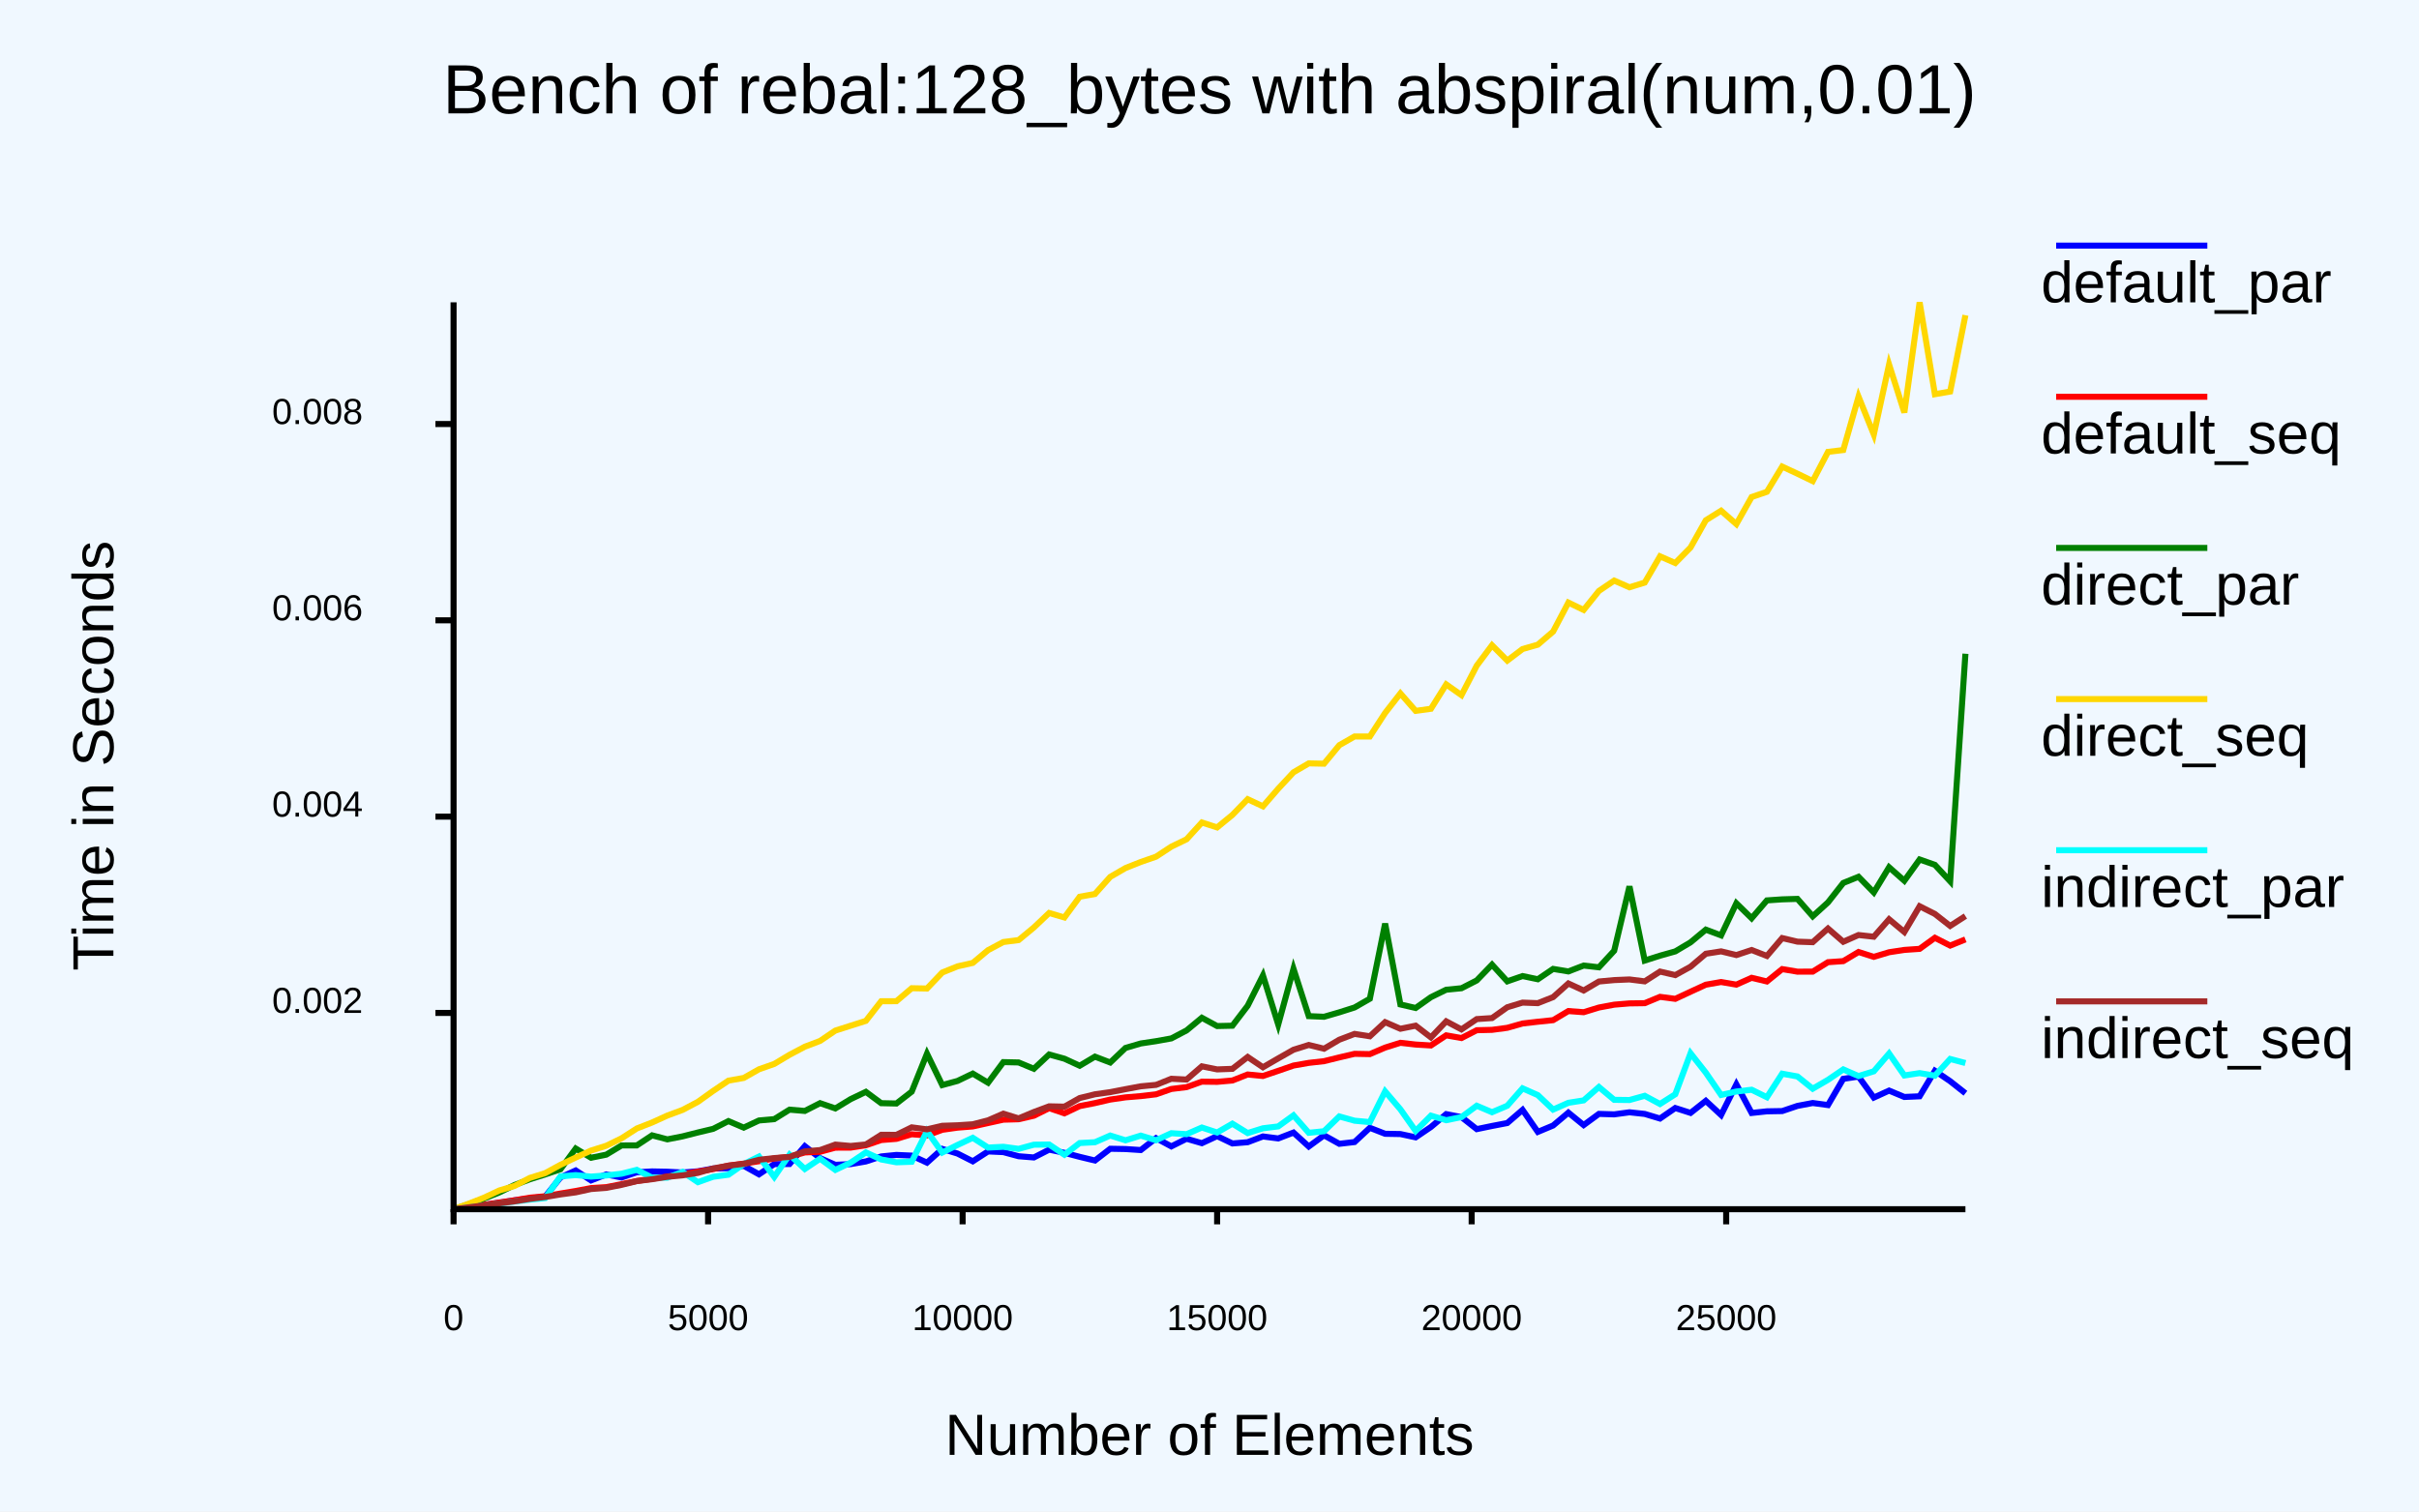
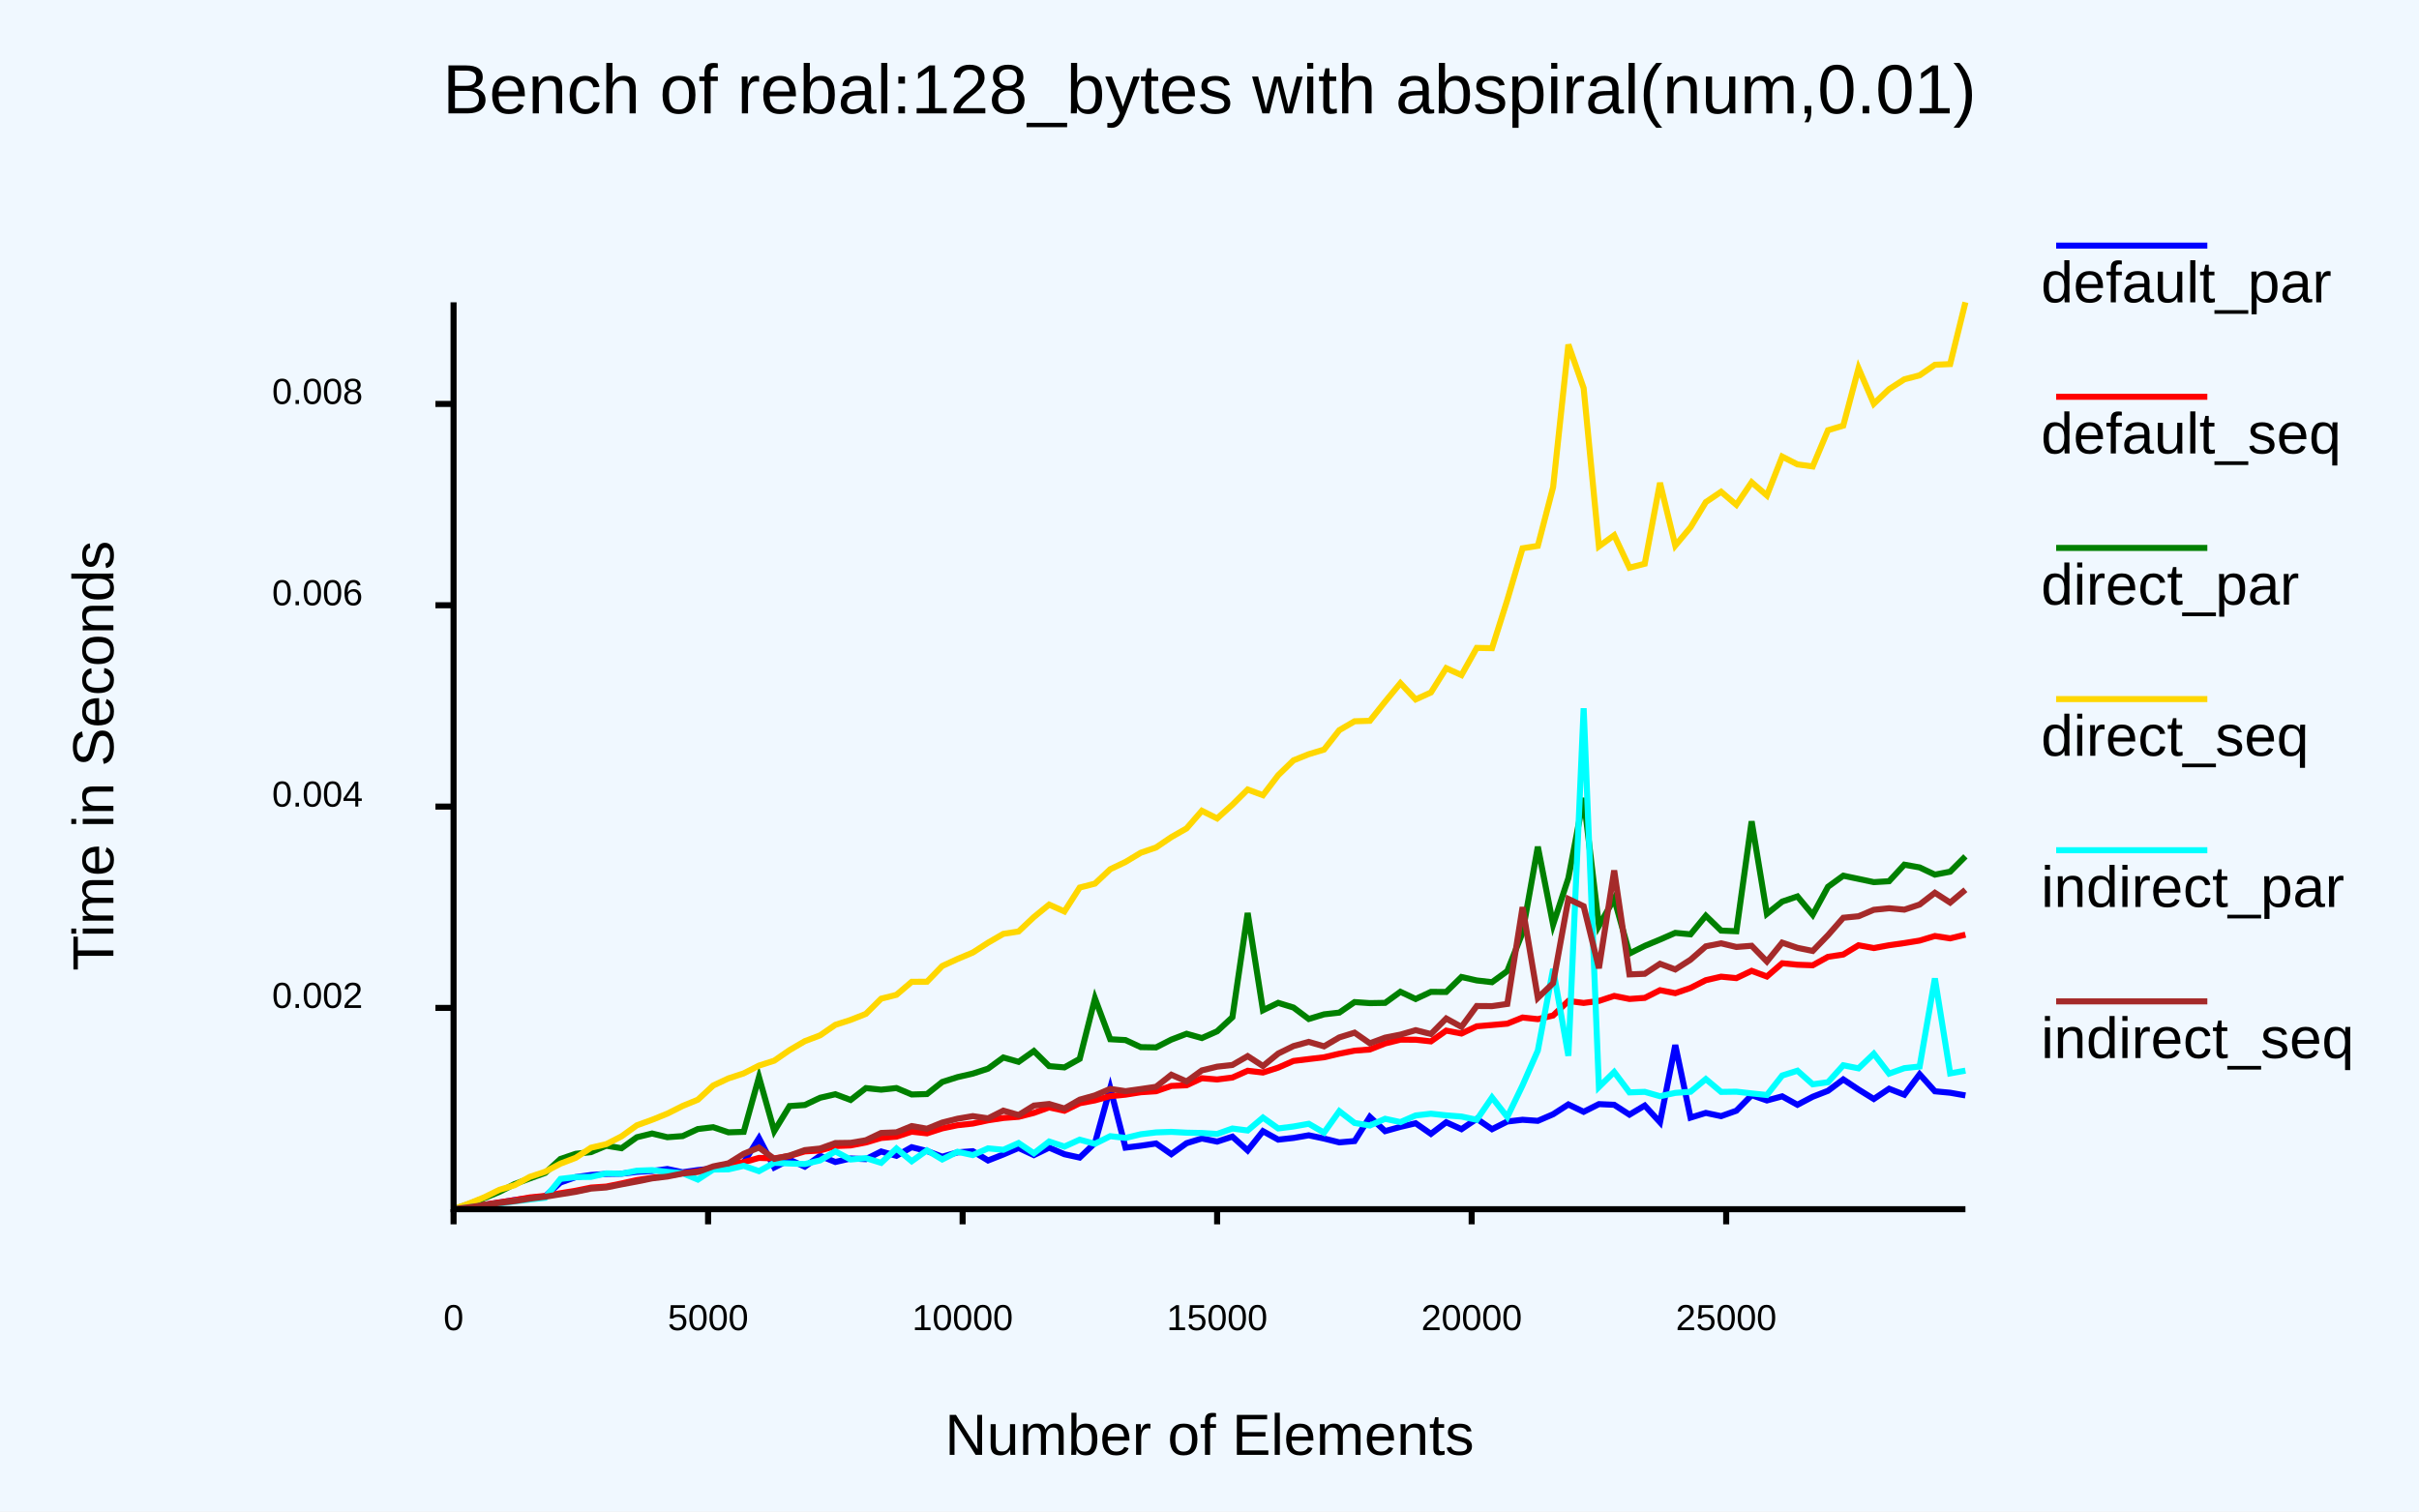
<svg xmlns="http://www.w3.org/2000/svg" class="poloto" height="500" viewBox="0 0 800 500" width="800">
  <rect class="poloto_background" fill="white" height="500" width="800" x="0" y="0" />
  <style>
.poloto {
font-family: "Arial";
stroke-width:2;
}
.poloto_text{fill: var(--poloto_fg_color,black);  }
.poloto_axis_lines{stroke: var(--poloto_fg_color,black);stoke-width:3;fill:none}
.poloto_background{fill: var(--poloto_bg_color,aliceblue); }
.poloto0stroke{stroke:  var(--poloto_color0,blue); }
.poloto1stroke{stroke:  var(--poloto_color1,red); }
.poloto2stroke{stroke:  var(--poloto_color2,green); }
.poloto3stroke{stroke:  var(--poloto_color3,gold); }
.poloto4stroke{stroke:  var(--poloto_color4,aqua); }
.poloto5stroke{stroke:  var(--poloto_color5,brown); }
.poloto6stroke{stroke:  var(--poloto_color6,lime); }
.poloto7stroke{stroke:  var(--poloto_color7,chocolate); }
.poloto0fill{fill:var(--poloto_color0,blue);}
.poloto1fill{fill:var(--poloto_color1,red);}
.poloto2fill{fill:var(--poloto_color2,green);}
.poloto3fill{fill:var(--poloto_color3,gold);}
.poloto4fill{fill:var(--poloto_color4,aqua);}
.poloto5fill{fill:var(--poloto_color5,brown);}
.poloto6fill{fill:var(--poloto_color6,lime);}
.poloto7fill{fill:var(--poloto_color7,chocolate);}
</style>
  <line class="poloto_axis_lines" stroke="black" x1="150" x2="150" y1="400" y2="405" />
  <text alignment-baseline="start" class="poloto_text" text-anchor="middle" x="150" y="440">
0
</text>
  <line class="poloto_axis_lines" stroke="black" x1="234.175" x2="234.175" y1="400" y2="405" />
  <text alignment-baseline="start" class="poloto_text" text-anchor="middle" x="234.175" y="440">
5000
</text>
  <line class="poloto_axis_lines" stroke="black" x1="318.35" x2="318.35" y1="400" y2="405" />
  <text alignment-baseline="start" class="poloto_text" text-anchor="middle" x="318.35" y="440">
10000
</text>
  <line class="poloto_axis_lines" stroke="black" x1="402.525" x2="402.525" y1="400" y2="405" />
  <text alignment-baseline="start" class="poloto_text" text-anchor="middle" x="402.525" y="440">
15000
</text>
  <line class="poloto_axis_lines" stroke="black" x1="486.7" x2="486.7" y1="400" y2="405" />
  <text alignment-baseline="start" class="poloto_text" text-anchor="middle" x="486.7" y="440">
20000
</text>
  <line class="poloto_axis_lines" stroke="black" x1="570.875" x2="570.875" y1="400" y2="405" />
  <text alignment-baseline="start" class="poloto_text" text-anchor="middle" x="570.875" y="440">
25000
</text>
-   <line class="poloto_axis_lines" stroke="black" x1="150" x2="144" y1="335.07" y2="335.07" />
-   <text alignment-baseline="middle" class="poloto_text" text-anchor="end" x="120" y="335.07">
+   <line class="poloto_axis_lines" stroke="black" x1="150" x2="144" y1="333.409" y2="333.409" />
+   <text alignment-baseline="middle" class="poloto_text" text-anchor="end" x="120" y="333.409">
0.002
</text>
-   <line class="poloto_axis_lines" stroke="black" x1="150" x2="144" y1="270.134" y2="270.134" />
-   <text alignment-baseline="middle" class="poloto_text" text-anchor="end" x="120" y="270.134">
+   <line class="poloto_axis_lines" stroke="black" x1="150" x2="144" y1="266.812" y2="266.812" />
+   <text alignment-baseline="middle" class="poloto_text" text-anchor="end" x="120" y="266.812">
0.004
</text>
-   <line class="poloto_axis_lines" stroke="black" x1="150" x2="144" y1="205.199" y2="205.199" />
-   <text alignment-baseline="middle" class="poloto_text" text-anchor="end" x="120" y="205.199">
+   <line class="poloto_axis_lines" stroke="black" x1="150" x2="144" y1="200.215" y2="200.215" />
+   <text alignment-baseline="middle" class="poloto_text" text-anchor="end" x="120" y="200.215">
0.006
</text>
-   <line class="poloto_axis_lines" stroke="black" x1="150" x2="144" y1="140.264" y2="140.264" />
-   <text alignment-baseline="middle" class="poloto_text" text-anchor="end" x="120" y="140.264">
+   <line class="poloto_axis_lines" stroke="black" x1="150" x2="144" y1="133.618" y2="133.618" />
+   <text alignment-baseline="middle" class="poloto_text" text-anchor="end" x="120" y="133.618">
0.008
</text>
  <text alignment-baseline="middle" class="poloto_text" font-size="large" text-anchor="start" x="675" y="100">
default_par
</text>
  <line class="poloto0stroke" x1="680" x2="730" y1="81.25" y2="81.25" />
-   <polyline class="poloto0stroke" fill="none" points="650,361.648 644.949,357.656 639.899,354.217 634.848,362.646 629.798,362.871 624.747,360.763 619.697,363.076 614.646,356.121 609.596,356.875 604.545,365.545 599.495,364.866 594.444,365.825 589.394,367.534 584.343,367.621 579.293,368.162 574.242,358.708 569.192,368.83 564.141,364.15 559.091,368.141 554.04,366.525 548.99,370.003 543.939,368.483 538.889,367.942 533.838,368.626 528.788,368.467 523.737,372.17 518.687,368.056 513.636,372.312 508.586,374.425 503.535,367.147 498.485,371.492 493.434,372.464 488.384,373.509 483.333,369.532 478.283,368.544 473.232,372.8 468.182,376.22 463.131,375.136 458.081,375.047 453.03,373.075 447.98,377.777 442.929,378.364 437.879,375.558 432.828,379.251 427.778,374.646 422.727,376.59 417.677,375.931 412.626,377.835 407.576,378.247 402.525,375.822 397.475,378.157 392.424,376.691 387.374,379.213 382.323,376.501 377.273,380.429 372.222,380.095 367.172,380.002 362.121,383.894 357.071,382.674 352.02,381.342 346.97,380.298 341.919,382.879 336.869,382.475 331.818,381.113 326.768,380.884 321.717,384.151 316.667,381.589 311.616,380.049 306.566,384.596 301.515,382.265 296.465,382.045 291.414,382.546 286.364,384.196 281.313,385.08 276.263,385.31 271.212,383.104 266.162,379.144 261.111,385.046 256.061,385.069 251.01,388.457 245.96,385.637 240.909,386.429 235.859,386.545 230.808,387.467 225.758,387.862 220.707,387.6 215.657,387.501 210.606,387.778 205.556,389.504 200.505,388.505 195.455,390.47 190.404,387.18 185.354,389.483 180.303,395.844 175.253,396.393 170.202,397.067 165.152,397.86 160.101,398.605 155.05,399.327 150,400 " stroke="black" />
+   <polyline class="poloto0stroke" fill="none" points="650,362.362 644.949,361.468 639.899,360.991 634.848,355.354 629.798,362.125 624.747,360.15 619.697,363.533 614.646,360.407 609.596,357.068 604.545,360.831 599.495,362.8 594.444,365.455 589.394,362.66 584.343,364.022 579.293,362.285 574.242,367.416 569.192,369.212 564.141,368.143 559.091,369.703 554.04,345.702 548.99,371.24 543.939,365.719 538.889,368.718 533.838,365.458 528.788,365.235 523.737,367.775 518.687,365.34 513.636,368.592 508.586,370.767 503.535,370.411 498.485,370.991 493.434,373.531 488.384,370.092 483.333,373.522 478.283,371.24 473.232,375.076 468.182,371.57 463.131,372.761 458.081,374.173 453.03,369.459 447.98,377.457 442.929,377.892 437.879,376.623 432.828,375.549 427.778,376.426 422.727,376.983 417.677,374.182 412.626,380.557 407.576,375.998 402.525,377.635 397.475,376.598 392.424,378.156 387.374,381.795 382.323,378.257 377.273,379.011 372.222,379.624 367.172,359.911 362.121,378.09 357.071,382.92 352.02,381.81 346.97,379.63 341.919,382.102 336.869,379.733 331.818,381.891 326.768,383.876 321.717,380.811 316.667,381.193 311.616,382.63 306.566,380.748 301.515,379.488 296.465,382.329 291.414,380.906 286.364,383.432 281.313,383.217 276.263,384.378 271.212,382.345 266.162,385.914 261.111,383.635 256.061,386.193 251.01,376.507 245.96,384.543 240.909,386.12 235.859,386.532 230.808,387.051 225.758,387.777 220.707,386.697 215.657,387.355 210.606,387.651 205.556,388.246 200.505,388.328 195.455,388.683 190.404,389.383 185.354,391.168 180.303,395.742 175.253,396.291 170.202,396.973 165.152,397.802 160.101,398.579 155.05,399.325 150,399.999 " stroke="black" />
  <text alignment-baseline="middle" class="poloto_text" font-size="large" text-anchor="start" x="675" y="150">
default_seq
</text>
  <line class="poloto1stroke" x1="680" x2="730" y1="131.25" y2="131.25" />
-   <polyline class="poloto1stroke" fill="none" points="650,310.749 644.949,312.792 639.899,310.216 634.848,313.878 629.798,314.228 624.747,314.996 619.697,316.523 614.646,314.916 609.596,317.936 604.545,318.286 599.495,321.405 594.444,321.423 589.394,320.572 584.343,324.662 579.293,323.453 574.242,325.709 569.192,324.847 564.141,325.733 559.091,328.055 554.04,330.411 548.99,329.75 543.939,331.844 538.889,331.916 533.838,332.337 528.788,333.282 523.737,334.83 518.687,334.453 513.636,337.461 508.586,337.983 503.535,338.564 498.485,339.994 493.434,340.666 488.384,340.791 483.333,343.38 478.283,342.485 473.232,345.834 468.182,345.528 463.131,344.951 458.081,346.538 453.03,348.692 447.98,348.599 442.929,349.782 437.879,351.024 432.828,351.59 427.778,352.478 422.727,354.228 417.677,355.929 412.626,355.433 407.576,357.422 402.525,357.866 397.475,357.803 392.424,359.611 387.374,360.226 382.323,361.993 377.273,362.581 372.222,362.998 367.172,363.73 362.121,364.896 357.071,365.891 352.02,368.284 346.97,366.566 341.919,369.075 336.869,370.242 331.818,370.382 326.768,371.492 321.717,372.616 316.667,373.019 311.616,373.729 306.566,375.595 301.515,375.203 296.465,376.722 291.414,377.119 286.364,378.846 281.313,379.628 276.263,379.643 271.212,380.996 266.162,381.221 261.111,382.673 256.061,383.204 251.01,384.122 245.96,384.914 240.909,385.577 235.859,386.722 230.808,387.551 225.758,388.382 220.707,389.205 215.657,389.922 210.606,390.664 205.556,391.707 200.505,392.699 195.455,393.019 190.404,393.971 185.354,394.811 180.303,395.71 175.253,396.184 170.202,397.032 165.152,397.776 160.101,398.531 155.05,399.278 150,400 " stroke="black" />
+   <polyline class="poloto1stroke" fill="none" points="650,309.185 644.949,310.406 639.899,309.629 634.848,311.14 629.798,311.963 624.747,312.678 619.697,313.61 614.646,312.685 609.596,315.748 604.545,316.511 599.495,319.311 594.444,319.125 589.394,318.638 584.343,323.023 579.293,321.146 574.242,323.559 569.192,323.075 564.141,324.241 559.091,326.794 554.04,328.531 548.99,327.552 543.939,330.096 538.889,330.454 533.838,329.447 528.788,331.104 523.737,331.77 518.687,331.118 513.636,335.92 508.586,337.127 503.535,336.591 498.485,338.622 493.434,339.067 488.384,339.497 483.333,341.881 478.283,340.921 473.232,344.48 468.182,343.931 463.131,343.924 458.081,345.17 453.03,347.163 447.98,347.548 442.929,348.559 437.879,349.742 432.828,350.334 427.778,350.955 422.727,353.158 417.677,354.788 412.626,354.202 407.576,356.442 402.525,357.081 397.475,356.666 392.424,359 387.374,359.218 382.323,360.973 377.273,361.308 372.222,362.107 367.172,362.581 362.121,363.998 357.071,364.944 352.02,367.426 346.97,366.325 341.919,368.144 336.869,369.438 331.818,369.821 326.768,370.591 321.717,371.667 316.667,372.213 311.616,373.266 306.566,374.901 301.515,374.352 296.465,375.999 291.414,376.43 286.364,377.92 281.313,378.902 276.263,379.101 271.212,380.572 266.162,380.875 261.111,382.378 256.061,383.189 251.01,383.03 245.96,384.443 240.909,385.144 235.859,386.386 230.808,387.493 225.758,388.101 220.707,388.928 215.657,389.599 210.606,390.369 205.556,391.488 200.505,392.513 195.455,392.849 190.404,393.885 185.354,394.703 180.303,395.602 175.253,396.098 170.202,396.983 165.152,397.734 160.101,398.506 155.05,399.273 150,400 " stroke="black" />
  <text alignment-baseline="middle" class="poloto_text" font-size="large" text-anchor="start" x="675" y="200">
direct_par
</text>
  <line class="poloto2stroke" x1="680" x2="730" y1="181.25" y2="181.25" />
-   <polyline class="poloto2stroke" fill="none" points="650,216.252 644.949,291.532 639.899,286.081 634.848,284.312 629.798,291.347 624.747,286.885 619.697,295.215 614.646,290.035 609.596,292.078 604.545,298.507 599.495,303.106 594.444,297.345 589.394,297.499 584.343,297.845 579.293,303.75 574.242,298.805 569.192,309.419 564.141,307.52 559.091,311.712 554.04,314.718 548.99,316.135 543.939,317.747 538.889,293.207 533.838,314.497 528.788,319.976 523.737,319.401 518.687,321.348 513.636,320.507 508.586,323.933 503.535,322.873 498.485,324.622 493.434,319.095 488.384,324.32 483.333,326.899 478.283,327.394 473.232,329.859 468.182,333.435 463.131,332.269 458.081,305.513 453.03,330.375 447.98,333.268 442.929,334.872 437.879,336.339 432.828,336.131 427.778,320.464 422.727,338.909 417.677,322.667 412.626,332.69 407.576,339.3 402.525,339.412 397.475,336.673 392.424,340.856 387.374,343.501 382.323,344.411 377.273,345.171 372.222,346.651 367.172,351.469 362.121,349.535 357.071,352.536 352.02,350.211 346.97,348.816 341.919,353.546 336.869,351.451 331.818,351.342 326.768,358.151 321.717,355.139 316.667,357.566 311.616,358.934 306.566,348.547 301.515,361.116 296.465,365.033 291.414,364.922 286.364,361.175 281.313,363.592 276.263,366.66 271.212,364.921 266.162,367.496 261.111,367.066 256.061,370.201 251.01,370.647 245.96,373.011 240.909,370.849 235.859,373.413 230.808,374.619 225.758,375.898 220.707,376.891 215.657,375.566 210.606,378.898 205.556,378.913 200.505,381.951 195.455,382.973 190.404,379.932 185.354,386.789 180.303,388.492 175.253,390.095 170.202,391.984 165.152,394.443 160.101,396.448 155.05,398.352 150,399.997 " stroke="black" />
+   <polyline class="poloto2stroke" fill="none" points="650,283.276 644.949,288.346 639.899,289.322 634.848,286.938 629.798,286.031 624.747,291.503 619.697,291.807 614.646,290.732 609.596,289.677 604.545,293.341 599.495,302.61 594.444,296.529 589.394,298.24 584.343,302.279 579.293,271.687 574.242,308.046 569.192,307.834 564.141,302.921 559.091,309.066 554.04,308.588 548.99,310.795 543.939,312.894 538.889,315.404 533.838,297.284 528.788,306.255 523.737,263.962 518.687,290.464 513.636,305.853 508.586,280.091 503.535,308.485 498.485,321.226 493.434,324.902 488.384,324.324 483.333,323.181 478.283,328.134 473.232,328.102 468.182,330.46 463.131,328.079 458.081,331.74 453.03,331.827 447.98,331.486 442.929,334.962 437.879,335.536 432.828,337.073 427.778,333.288 422.727,331.735 417.677,334.189 412.626,302.006 407.576,336.48 402.525,341.147 397.475,343.382 392.424,341.963 387.374,343.897 382.323,346.473 377.273,346.387 372.222,344.051 367.172,343.768 362.121,330.288 357.071,350.259 352.02,353.089 346.97,352.668 341.919,347.672 336.869,351.248 331.818,349.815 326.768,353.5 321.717,355.147 316.667,356.304 311.616,357.908 306.566,361.904 301.515,362.044 296.465,359.923 291.414,360.457 286.364,359.941 281.313,363.863 276.263,361.968 271.212,363.135 266.162,365.527 261.111,365.883 256.061,374.152 251.01,356.287 245.96,374.408 240.909,374.567 235.859,372.873 230.808,373.475 225.758,375.813 220.707,376.179 215.657,374.959 210.606,376.197 205.556,379.822 200.505,378.996 195.455,381.107 190.404,381.668 185.354,383.381 180.303,387.982 175.253,389.807 170.202,391.675 165.152,394.265 160.101,396.336 155.05,398.297 150,399.996 " stroke="black" />
  <text alignment-baseline="middle" class="poloto_text" font-size="large" text-anchor="start" x="675" y="250">
direct_seq
</text>
  <line class="poloto3stroke" x1="680" x2="730" y1="231.25" y2="231.25" />
-   <polyline class="poloto3stroke" fill="none" points="650,104.272 644.949,129.519 639.899,130.404 634.848,100 629.798,136.473 624.747,120.565 619.697,143.74 614.646,131.212 609.596,148.869 604.545,149.478 599.495,159.145 594.444,156.694 589.394,154.35 584.343,162.688 579.293,164.414 574.242,173.371 569.192,168.944 564.141,172.099 559.091,181.106 554.04,186.245 548.99,184.034 543.939,192.711 538.889,194.274 533.838,192.059 528.788,195.474 523.737,201.761 518.687,199.33 513.636,208.923 508.586,213.253 503.535,214.694 498.485,218.517 493.434,213.446 488.384,220.191 483.333,229.949 478.283,226.396 473.232,234.459 468.182,235.149 463.131,229.375 458.081,235.843 453.03,243.628 447.98,243.617 442.929,246.504 437.879,252.62 432.828,252.517 427.778,255.479 422.727,260.894 417.677,266.733 412.626,264.364 407.576,269.567 402.525,273.705 397.475,272.082 392.424,277.624 387.374,280.067 382.323,283.383 377.273,285.136 372.222,287.143 367.172,290.062 362.121,295.728 357.071,296.633 352.02,303.497 346.97,302.007 341.919,306.8 336.869,310.971 331.818,311.617 326.768,314.302 321.717,318.522 316.667,319.661 311.616,321.707 306.566,326.995 301.515,326.898 296.465,331.186 291.414,331.208 286.364,337.691 281.313,339.299 276.263,340.91 271.212,344.329 266.162,346.247 261.111,348.921 256.061,351.944 251.01,353.711 245.96,356.577 240.909,357.469 235.859,360.86 230.808,364.475 225.758,367.144 220.707,369.018 215.657,371.314 210.606,373.292 205.556,376.544 200.505,379.003 195.455,380.595 190.404,382.904 185.354,385.311 180.303,388.063 175.253,389.633 170.202,392.288 165.152,393.785 160.101,396.165 155.05,398.156 150,399.996 " stroke="black" />
+   <polyline class="poloto3stroke" fill="none" points="650,100 644.949,120.433 639.899,120.665 634.848,124.154 629.798,125.475 624.747,128.734 619.697,133.55 614.646,121.813 609.596,140.803 604.545,142.309 599.495,154.301 594.444,153.609 589.394,151.046 584.343,163.894 579.293,159.543 574.242,166.981 569.192,162.674 564.141,166.094 559.091,174.427 554.04,180.48 548.99,159.72 543.939,186.493 538.889,187.792 533.838,177.066 528.788,180.737 523.737,128.398 518.687,113.995 513.636,161.161 508.586,180.567 503.535,181.373 498.485,198.482 493.434,214.414 488.384,214.316 483.333,223.317 478.283,221.03 473.232,229.069 468.182,231.364 463.131,225.985 458.081,232.107 453.03,238.439 447.98,238.593 442.929,241.536 437.879,247.954 432.828,249.485 427.778,251.516 422.727,256.423 417.677,263.05 412.626,261.17 407.576,266.185 402.525,270.729 397.475,268.205 392.424,274.033 387.374,276.913 382.323,280.337 377.273,282.084 372.222,285.122 367.172,287.535 362.121,292.294 357.071,293.598 352.02,301.498 346.97,299.239 341.919,303.355 336.869,308.117 331.818,308.913 326.768,311.835 321.717,315.102 316.667,317.221 311.616,319.544 306.566,324.748 301.515,324.779 296.465,329.08 291.414,330.356 286.364,335.374 281.313,337.378 276.263,339.009 271.212,342.49 266.162,344.413 261.111,347.374 256.061,350.861 251.01,352.487 245.96,355.06 240.909,356.723 235.859,359.088 230.808,363.771 225.758,365.84 220.707,368.379 215.657,370.418 210.606,372.25 205.556,375.893 200.505,378.475 195.455,379.654 190.404,383.003 185.354,384.926 180.303,387.59 175.253,389.279 170.202,392.061 165.152,393.572 160.101,396.081 155.05,398.127 150,399.996 " stroke="black" />
  <text alignment-baseline="middle" class="poloto_text" font-size="large" text-anchor="start" x="675" y="300">
indirect_par
</text>
  <line class="poloto4stroke" x1="680" x2="730" y1="281.25" y2="281.25" />
-   <polyline class="poloto4stroke" fill="none" points="650,351.647 644.949,350.304 639.899,355.822 634.848,354.976 629.798,355.748 624.747,348.501 619.697,354.381 614.646,355.953 609.596,353.759 604.545,357.202 599.495,360.137 594.444,356.081 589.394,355.169 584.343,362.959 579.293,360.481 574.242,361.067 569.192,362.208 564.141,354.834 559.091,348.409 554.04,361.974 548.99,365.196 543.939,362.482 538.889,363.88 533.838,363.818 528.788,359.579 523.737,364.002 518.687,364.798 513.636,367.039 508.586,362.256 503.535,360.02 498.485,365.769 493.434,367.915 488.384,365.769 483.333,369.522 478.283,370.561 473.232,369.052 468.182,374.114 463.131,366.955 458.081,361.025 453.03,371.187 447.98,370.723 442.929,369.308 437.879,374.204 432.828,374.723 427.778,368.96 422.727,372.613 417.677,373.227 412.626,374.808 407.576,371.71 402.525,374.626 397.475,372.98 392.424,375.175 387.374,374.855 382.323,377.18 377.273,375.652 372.222,377.2 367.172,375.627 362.121,377.84 357.071,378.109 352.02,381.98 346.97,378.601 341.919,378.66 336.869,380.038 331.818,379.352 326.768,379.613 321.717,376.379 316.667,378.752 311.616,381.255 306.566,374.182 301.515,384.3 296.465,384.479 291.414,383.542 286.364,381.209 281.313,384.596 276.263,386.999 271.212,383.301 266.162,386.69 261.111,381.957 256.061,389.323 251.01,382.573 245.96,385.059 240.909,388.587 235.859,389.265 230.808,391.055 225.758,387.657 220.707,389.562 215.657,389.554 210.606,386.984 205.556,388.258 200.505,388.839 195.455,389.218 190.404,388.715 185.354,389.144 180.303,396.305 175.253,396.808 170.202,397.438 165.152,398.14 160.101,398.799 155.05,399.429 150,399.997 " stroke="black" />
+   <polyline class="poloto4stroke" fill="none" points="650,354.162 644.949,355.074 639.899,323.654 634.848,352.794 629.798,353.341 624.747,355.152 619.697,348.575 614.646,353.4 609.596,352.388 604.545,357.995 599.495,358.675 594.444,354.188 589.394,355.777 584.343,362.222 579.293,361.691 574.242,361.121 569.192,361.195 564.141,356.948 559.091,361.143 554.04,361.521 548.99,362.622 543.939,361.174 538.889,361.355 533.838,354.615 528.788,359.581 523.737,234.289 518.687,349.265 513.636,320.54 508.586,347.507 503.535,359.002 498.485,369.497 493.434,363.033 488.384,370.419 483.333,369.346 478.283,368.951 473.232,368.407 468.182,368.989 463.131,371.188 458.081,370.091 453.03,372.312 447.98,371.466 442.929,367.577 437.879,374.671 432.828,371.739 427.778,372.643 422.727,373.277 417.677,369.694 412.626,373.965 407.576,373.308 402.525,375.1 397.475,374.786 392.424,374.683 387.374,374.411 382.323,374.591 377.273,375.207 372.222,376.415 367.172,375.838 362.121,378.361 357.071,377 352.02,379.28 346.97,377.613 341.919,381.498 336.869,378.116 331.818,380.348 326.768,379.872 321.717,382.1 316.667,381.007 311.616,383.54 306.566,380.531 301.515,384.127 296.465,379.926 291.414,384.658 286.364,383.097 281.313,383.556 276.263,380.874 271.212,383.853 266.162,385.054 261.111,384.872 256.061,384.647 251.01,387.403 245.96,385.65 240.909,386.814 235.859,386.878 230.808,390.199 225.758,388.093 220.707,387.643 215.657,387.078 210.606,387.259 205.556,388.25 200.505,388.148 195.455,389.304 190.404,389.377 185.354,389.976 180.303,396.212 175.253,396.761 170.202,397.396 165.152,398.113 160.101,398.746 155.05,399.411 150,400 " stroke="black" />
  <text alignment-baseline="middle" class="poloto_text" font-size="large" text-anchor="start" x="675" y="350">
indirect_seq
</text>
  <line class="poloto5stroke" x1="680" x2="730" y1="331.25" y2="331.25" />
-   <polyline class="poloto5stroke" fill="none" points="650,303.033 644.949,306.289 639.899,302.327 634.848,299.786 629.798,308.305 624.747,304.086 619.697,309.859 614.646,309.299 609.596,311.529 604.545,307.153 599.495,311.671 594.444,311.498 589.394,310.307 584.343,316.221 579.293,314.259 574.242,315.928 569.192,314.706 564.141,315.492 559.091,319.775 554.04,322.56 548.99,321.389 543.939,324.63 538.889,323.995 533.838,324.207 528.788,324.679 523.737,327.647 518.687,325.328 513.636,329.842 508.586,331.837 503.535,331.655 498.485,333.186 493.434,336.77 488.384,337.106 483.333,340.519 478.283,337.851 473.232,343.168 468.182,339.286 463.131,340.306 458.081,338.119 453.03,342.798 447.98,342.008 442.929,343.927 437.879,346.909 432.828,345.665 427.778,347.247 422.727,350.111 417.677,353.041 412.626,349.643 407.576,353.566 402.525,353.75 397.475,352.733 392.424,357.104 387.374,356.85 382.323,358.869 377.273,359.346 372.222,360.286 367.172,361.268 362.121,361.981 357.071,363.224 352.02,366.069 346.97,365.963 341.919,367.84 336.869,369.957 331.818,368.395 326.768,370.596 321.717,371.899 316.667,372.234 311.616,372.402 306.566,373.581 301.515,372.917 296.465,375.391 291.414,375.386 286.364,378.583 281.313,379.075 276.263,378.623 271.212,380.437 266.162,380.867 261.111,382.709 256.061,383.085 251.01,383.645 245.96,384.996 240.909,385.602 235.859,386.513 230.808,387.986 225.758,388.799 220.707,389.276 215.657,390.077 210.606,390.695 205.556,391.943 200.505,392.942 195.455,393.323 190.404,394.428 185.354,395.111 180.303,395.952 175.253,396.58 170.202,397.392 165.152,398.037 160.101,398.723 155.05,399.365 150,399.999 " stroke="black" />
+   <polyline class="poloto5stroke" fill="none" points="650,294.324 644.949,298.574 639.899,295.325 634.848,299.221 629.798,300.908 624.747,300.442 619.697,300.957 614.646,303.09 609.596,303.584 604.545,309.346 599.495,314.566 594.444,313.537 589.394,311.825 584.343,318.061 579.293,312.857 574.242,313.25 569.192,312.047 564.141,313.04 559.091,317.46 554.04,320.688 548.99,318.815 543.939,322.13 538.889,322.328 533.838,287.931 528.788,320.288 523.737,299.768 518.687,297.379 513.636,325.232 508.586,330.099 503.535,300.092 498.485,332.1 493.434,332.819 488.384,332.784 483.333,339.682 478.283,336.917 473.232,342.046 468.182,340.774 463.131,342.245 458.081,343.239 453.03,345.115 447.98,341.599 442.929,343.167 437.879,346.117 432.828,344.649 427.778,346.032 422.727,348.5 417.677,352.627 412.626,349.361 407.576,352.283 402.525,352.847 397.475,354.078 392.424,357.741 387.374,355.512 382.323,359.501 377.273,360.25 372.222,360.95 367.172,360.195 362.121,362.349 357.071,363.762 352.02,366.683 346.97,365.19 341.919,365.718 336.869,368.84 331.818,367.39 326.768,369.947 321.717,369.206 316.667,370.063 311.616,371.335 306.566,373.375 301.515,372.496 296.465,374.567 291.414,374.773 286.364,377.177 281.313,378.044 276.263,378.116 271.212,379.926 266.162,380.45 261.111,382.256 256.061,383.334 251.01,379.608 245.96,381.675 240.909,384.814 235.859,385.839 230.808,387.679 225.758,388.182 220.707,389.191 215.657,389.8 210.606,390.836 205.556,391.786 200.505,392.801 195.455,393.177 190.404,394.248 185.354,395.055 180.303,395.862 175.253,396.507 170.202,397.317 165.152,397.925 160.101,398.641 155.05,399.347 150,399.999 " stroke="black" />
  <text alignment-baseline="start" class="poloto_text" font-size="x-large" text-anchor="middle" x="400" y="37.5">
Bench of rebal:128_bytes with abspiral(num,0.01)
</text>
  <text alignment-baseline="start" class="poloto_text" font-size="large" text-anchor="middle" x="400" y="481.25">
Number of Elements
</text>
  <text alignment-baseline="start" class="poloto_text" font-size="large" text-anchor="middle" transform="rotate(-90,37.5,250)" x="37.5" y="250">
Time in Seconds
</text>
  <path class="poloto_axis_lines" d="M150,100 L150,400 L650,400" stroke="black" />
</svg>
